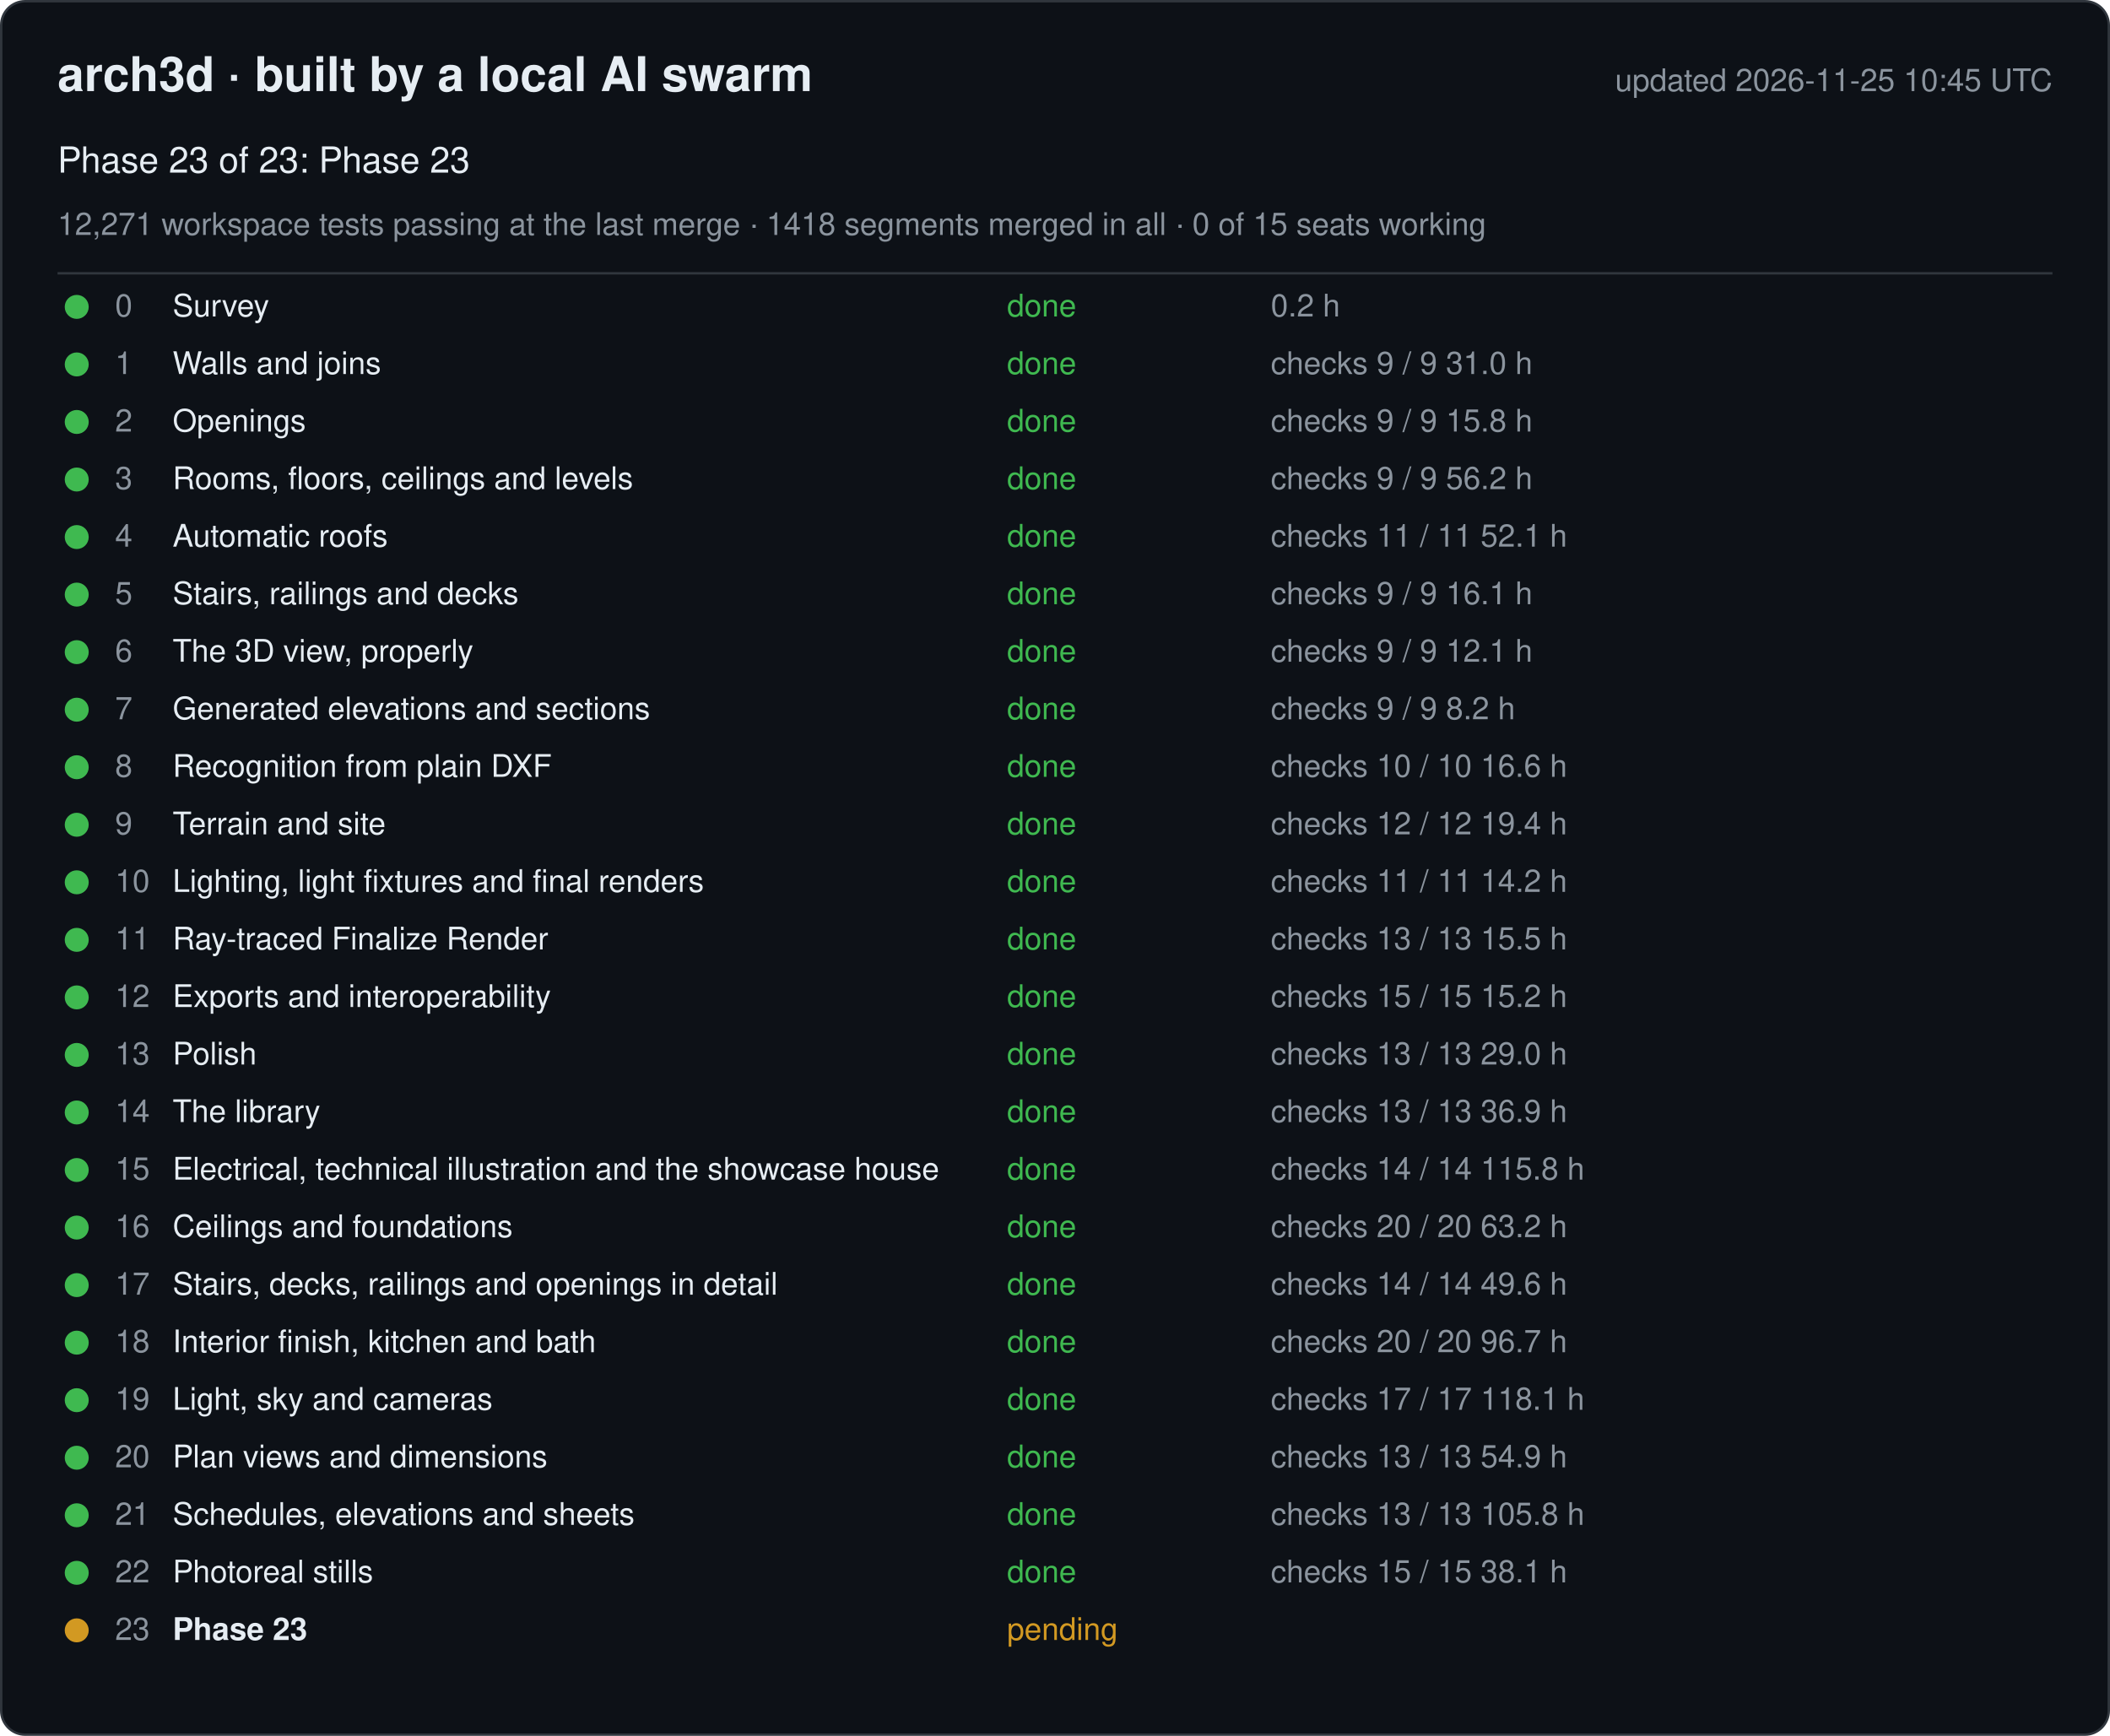
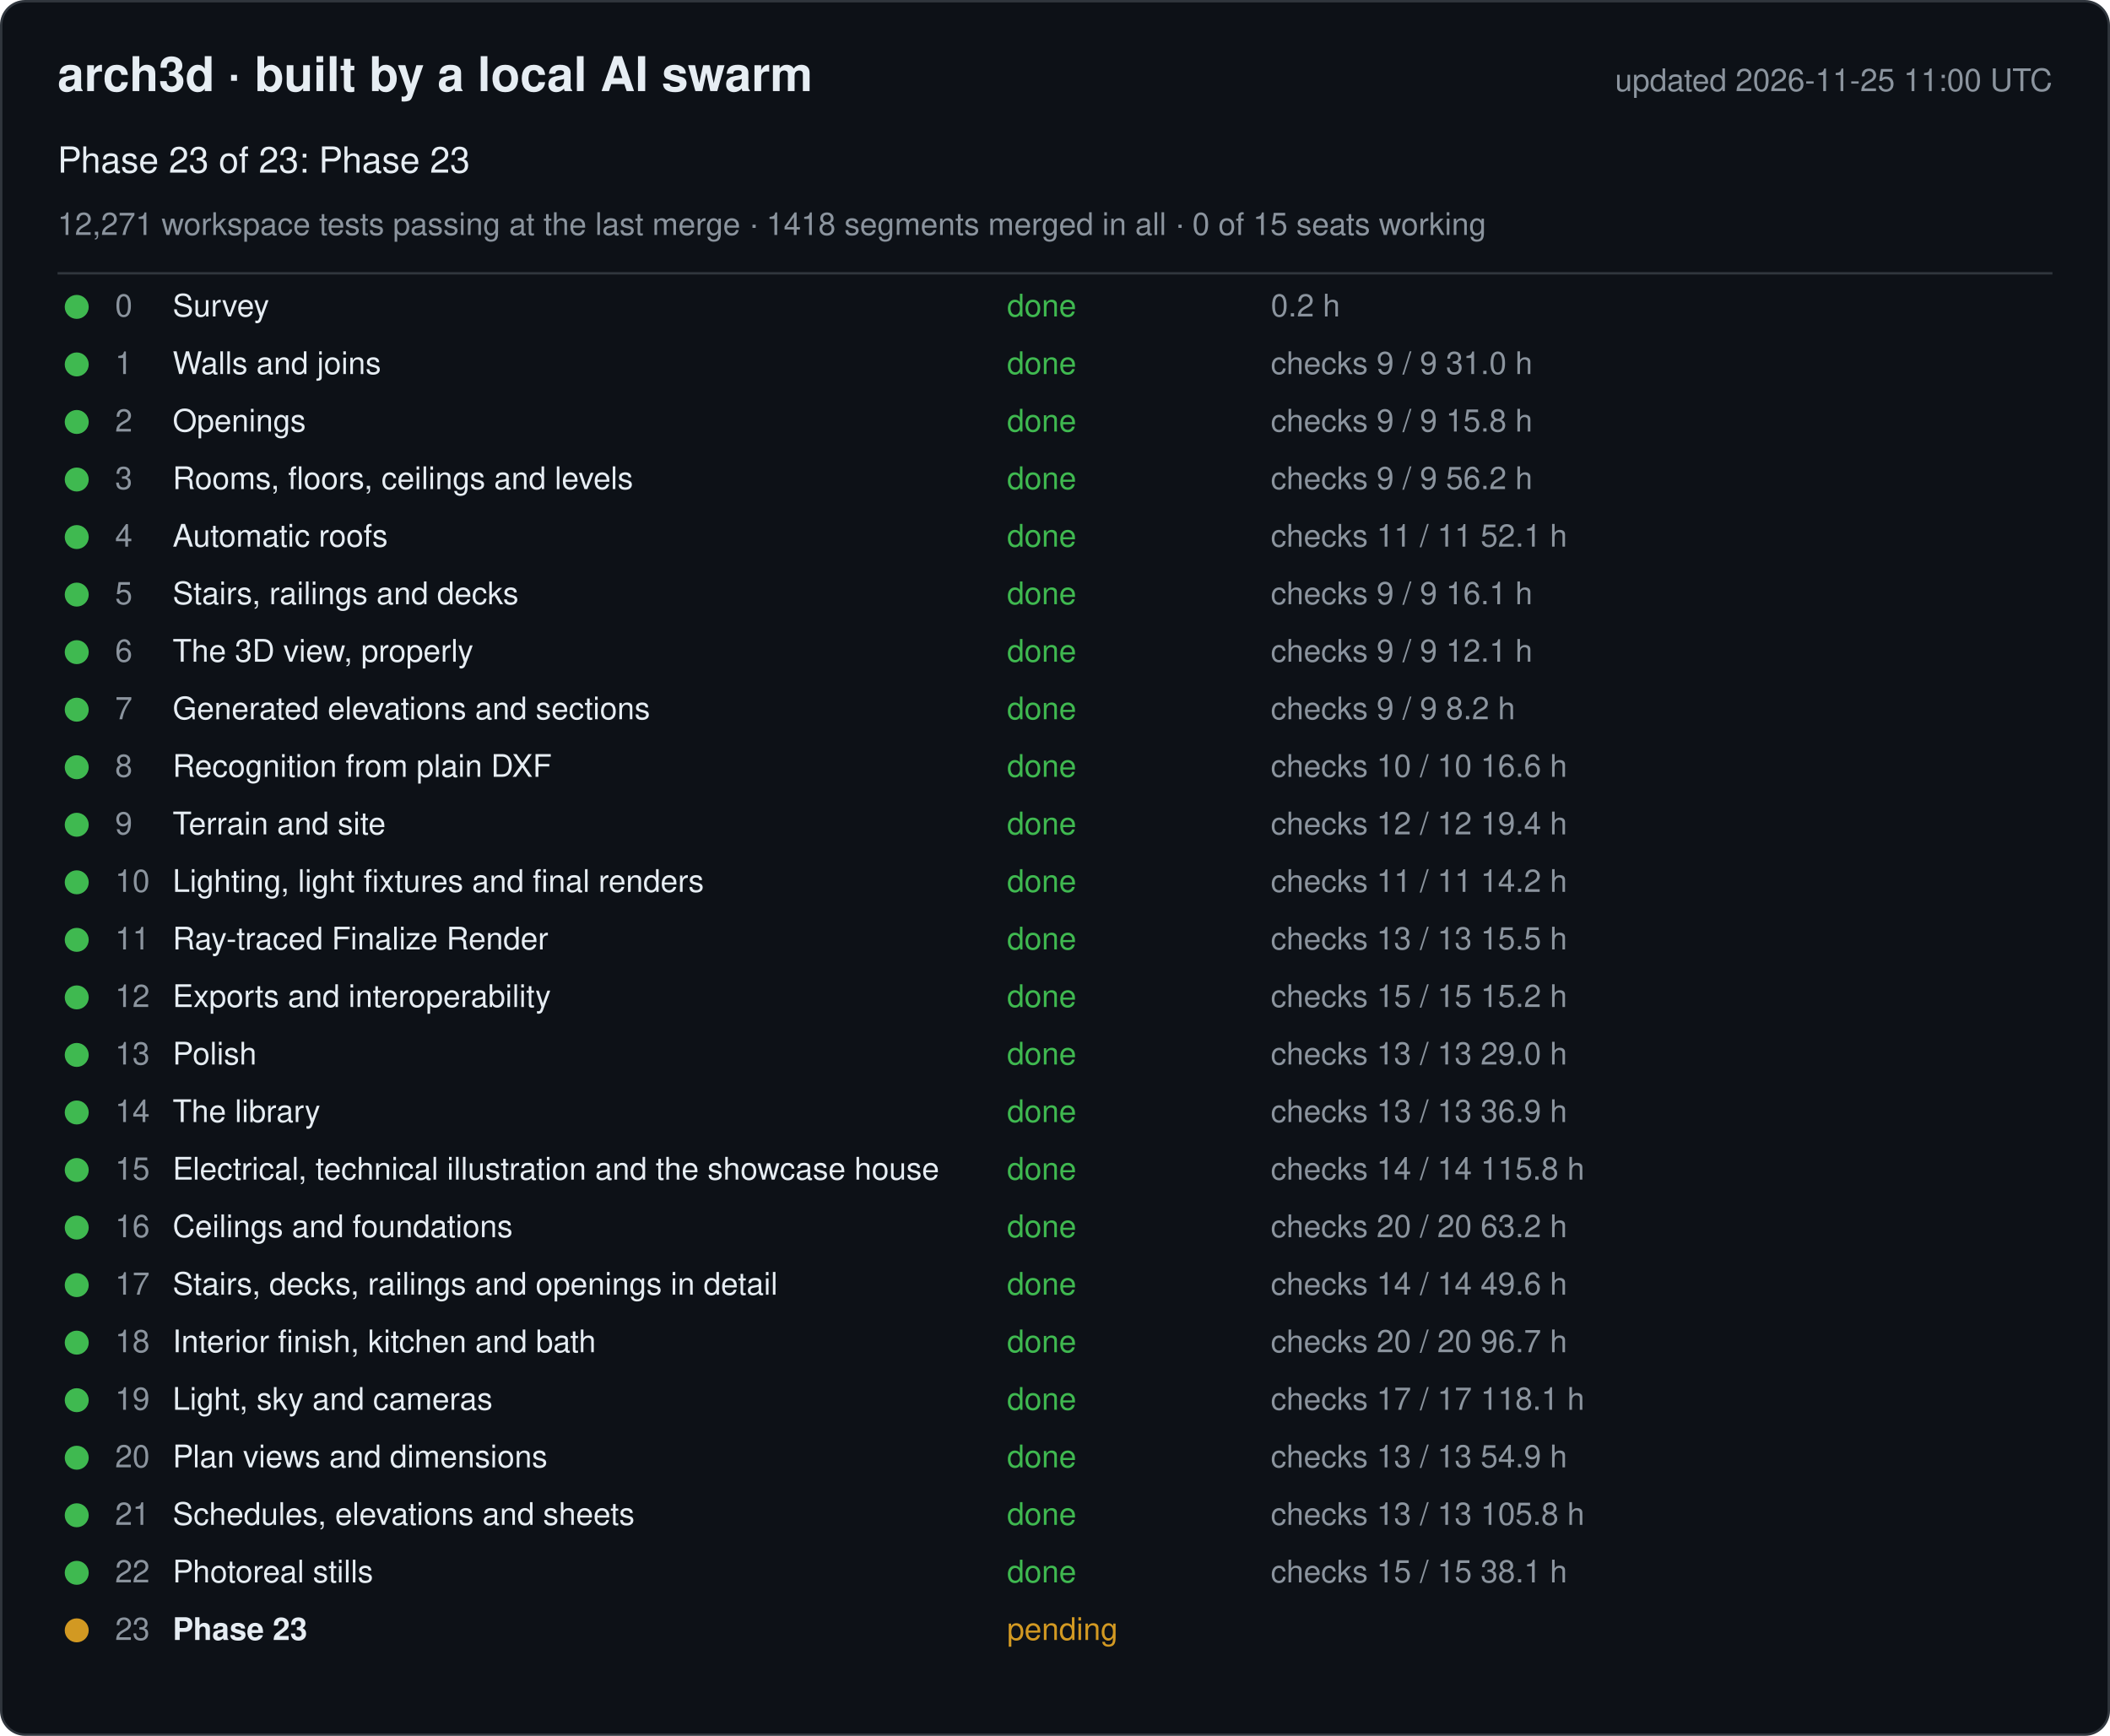
<svg xmlns="http://www.w3.org/2000/svg" width="880" height="724" viewBox="0 0 880 724" font-family="-apple-system, Segoe UI, Helvetica, Arial, sans-serif">
  <rect x="0.5" y="0.5" width="879" height="723" rx="10" fill="#0d1117" stroke="#30363d" />
  <text x="24" y="38" font-size="20" font-weight="600" fill="#e6edf3">arch3d · built by a local AI swarm</text>
-   <text x="856" y="38" font-size="13" fill="#8b949e" text-anchor="end">updated 2026-11-25 10:45 UTC</text>
+   <text x="856" y="38" font-size="13" fill="#8b949e" text-anchor="end">updated 2026-11-25 11:00 UTC</text>
  <text x="24" y="72" font-size="15" fill="#e6edf3">Phase 23 of 23: Phase 23</text>
  <text x="24" y="98" font-size="13" fill="#8b949e">12,271 workspace tests passing at the last merge · 1418 segments merged in all · 0 of 15 seats working</text>
  <line x1="24" y1="114" x2="856" y2="114" stroke="#30363d" />
  <g data-phase="0">
    <circle cx="32" cy="128" r="5" fill="#3fb950" />
    <text x="48" y="132" font-size="13" fill="#8b949e">0</text>
    <text x="72" y="132" font-size="13" fill="#e6edf3">Survey</text>
    <text x="420" y="132" font-size="13" fill="#3fb950">done</text>
    <text x="530" y="132" font-size="13" fill="#8b949e">0.2 h</text>
  </g>
  <g data-phase="1">
    <circle cx="32" cy="152" r="5" fill="#3fb950" />
    <text x="48" y="156" font-size="13" fill="#8b949e">1</text>
    <text x="72" y="156" font-size="13" fill="#e6edf3">Walls and joins</text>
    <text x="420" y="156" font-size="13" fill="#3fb950">done</text>
    <text x="530" y="156" font-size="13" fill="#8b949e">checks 9 / 9   31.0 h</text>
  </g>
  <g data-phase="2">
    <circle cx="32" cy="176" r="5" fill="#3fb950" />
    <text x="48" y="180" font-size="13" fill="#8b949e">2</text>
    <text x="72" y="180" font-size="13" fill="#e6edf3">Openings</text>
    <text x="420" y="180" font-size="13" fill="#3fb950">done</text>
    <text x="530" y="180" font-size="13" fill="#8b949e">checks 9 / 9   15.8 h</text>
  </g>
  <g data-phase="3">
    <circle cx="32" cy="200" r="5" fill="#3fb950" />
    <text x="48" y="204" font-size="13" fill="#8b949e">3</text>
    <text x="72" y="204" font-size="13" fill="#e6edf3">Rooms, floors, ceilings and levels</text>
    <text x="420" y="204" font-size="13" fill="#3fb950">done</text>
    <text x="530" y="204" font-size="13" fill="#8b949e">checks 9 / 9   56.2 h</text>
  </g>
  <g data-phase="4">
    <circle cx="32" cy="224" r="5" fill="#3fb950" />
    <text x="48" y="228" font-size="13" fill="#8b949e">4</text>
    <text x="72" y="228" font-size="13" fill="#e6edf3">Automatic roofs</text>
    <text x="420" y="228" font-size="13" fill="#3fb950">done</text>
    <text x="530" y="228" font-size="13" fill="#8b949e">checks 11 / 11   52.1 h</text>
  </g>
  <g data-phase="5">
    <circle cx="32" cy="248" r="5" fill="#3fb950" />
    <text x="48" y="252" font-size="13" fill="#8b949e">5</text>
    <text x="72" y="252" font-size="13" fill="#e6edf3">Stairs, railings and decks</text>
    <text x="420" y="252" font-size="13" fill="#3fb950">done</text>
    <text x="530" y="252" font-size="13" fill="#8b949e">checks 9 / 9   16.1 h</text>
  </g>
  <g data-phase="6">
    <circle cx="32" cy="272" r="5" fill="#3fb950" />
    <text x="48" y="276" font-size="13" fill="#8b949e">6</text>
    <text x="72" y="276" font-size="13" fill="#e6edf3">The 3D view, properly</text>
    <text x="420" y="276" font-size="13" fill="#3fb950">done</text>
    <text x="530" y="276" font-size="13" fill="#8b949e">checks 9 / 9   12.1 h</text>
  </g>
  <g data-phase="7">
    <circle cx="32" cy="296" r="5" fill="#3fb950" />
    <text x="48" y="300" font-size="13" fill="#8b949e">7</text>
    <text x="72" y="300" font-size="13" fill="#e6edf3">Generated elevations and sections</text>
    <text x="420" y="300" font-size="13" fill="#3fb950">done</text>
    <text x="530" y="300" font-size="13" fill="#8b949e">checks 9 / 9   8.2 h</text>
  </g>
  <g data-phase="8">
    <circle cx="32" cy="320" r="5" fill="#3fb950" />
    <text x="48" y="324" font-size="13" fill="#8b949e">8</text>
    <text x="72" y="324" font-size="13" fill="#e6edf3">Recognition from plain DXF</text>
    <text x="420" y="324" font-size="13" fill="#3fb950">done</text>
    <text x="530" y="324" font-size="13" fill="#8b949e">checks 10 / 10   16.6 h</text>
  </g>
  <g data-phase="9">
    <circle cx="32" cy="344" r="5" fill="#3fb950" />
    <text x="48" y="348" font-size="13" fill="#8b949e">9</text>
    <text x="72" y="348" font-size="13" fill="#e6edf3">Terrain and site</text>
    <text x="420" y="348" font-size="13" fill="#3fb950">done</text>
    <text x="530" y="348" font-size="13" fill="#8b949e">checks 12 / 12   19.4 h</text>
  </g>
  <g data-phase="10">
    <circle cx="32" cy="368" r="5" fill="#3fb950" />
    <text x="48" y="372" font-size="13" fill="#8b949e">10</text>
    <text x="72" y="372" font-size="13" fill="#e6edf3">Lighting, light fixtures and final renders</text>
    <text x="420" y="372" font-size="13" fill="#3fb950">done</text>
    <text x="530" y="372" font-size="13" fill="#8b949e">checks 11 / 11   14.2 h</text>
  </g>
  <g data-phase="11">
    <circle cx="32" cy="392" r="5" fill="#3fb950" />
    <text x="48" y="396" font-size="13" fill="#8b949e">11</text>
    <text x="72" y="396" font-size="13" fill="#e6edf3">Ray-traced Finalize Render</text>
    <text x="420" y="396" font-size="13" fill="#3fb950">done</text>
    <text x="530" y="396" font-size="13" fill="#8b949e">checks 13 / 13   15.5 h</text>
  </g>
  <g data-phase="12">
    <circle cx="32" cy="416" r="5" fill="#3fb950" />
    <text x="48" y="420" font-size="13" fill="#8b949e">12</text>
    <text x="72" y="420" font-size="13" fill="#e6edf3">Exports and interoperability</text>
    <text x="420" y="420" font-size="13" fill="#3fb950">done</text>
    <text x="530" y="420" font-size="13" fill="#8b949e">checks 15 / 15   15.2 h</text>
  </g>
  <g data-phase="13">
    <circle cx="32" cy="440" r="5" fill="#3fb950" />
    <text x="48" y="444" font-size="13" fill="#8b949e">13</text>
    <text x="72" y="444" font-size="13" fill="#e6edf3">Polish</text>
    <text x="420" y="444" font-size="13" fill="#3fb950">done</text>
    <text x="530" y="444" font-size="13" fill="#8b949e">checks 13 / 13   29.0 h</text>
  </g>
  <g data-phase="14">
    <circle cx="32" cy="464" r="5" fill="#3fb950" />
    <text x="48" y="468" font-size="13" fill="#8b949e">14</text>
    <text x="72" y="468" font-size="13" fill="#e6edf3">The library</text>
    <text x="420" y="468" font-size="13" fill="#3fb950">done</text>
    <text x="530" y="468" font-size="13" fill="#8b949e">checks 13 / 13   36.9 h</text>
  </g>
  <g data-phase="15">
    <circle cx="32" cy="488" r="5" fill="#3fb950" />
    <text x="48" y="492" font-size="13" fill="#8b949e">15</text>
    <text x="72" y="492" font-size="13" fill="#e6edf3">Electrical, technical illustration and the showcase house</text>
    <text x="420" y="492" font-size="13" fill="#3fb950">done</text>
    <text x="530" y="492" font-size="13" fill="#8b949e">checks 14 / 14   115.8 h</text>
  </g>
  <g data-phase="16">
    <circle cx="32" cy="512" r="5" fill="#3fb950" />
    <text x="48" y="516" font-size="13" fill="#8b949e">16</text>
    <text x="72" y="516" font-size="13" fill="#e6edf3">Ceilings and foundations</text>
    <text x="420" y="516" font-size="13" fill="#3fb950">done</text>
    <text x="530" y="516" font-size="13" fill="#8b949e">checks 20 / 20   63.2 h</text>
  </g>
  <g data-phase="17">
    <circle cx="32" cy="536" r="5" fill="#3fb950" />
    <text x="48" y="540" font-size="13" fill="#8b949e">17</text>
    <text x="72" y="540" font-size="13" fill="#e6edf3">Stairs, decks, railings and openings in detail</text>
    <text x="420" y="540" font-size="13" fill="#3fb950">done</text>
    <text x="530" y="540" font-size="13" fill="#8b949e">checks 14 / 14   49.6 h</text>
  </g>
  <g data-phase="18">
    <circle cx="32" cy="560" r="5" fill="#3fb950" />
    <text x="48" y="564" font-size="13" fill="#8b949e">18</text>
    <text x="72" y="564" font-size="13" fill="#e6edf3">Interior finish, kitchen and bath</text>
    <text x="420" y="564" font-size="13" fill="#3fb950">done</text>
    <text x="530" y="564" font-size="13" fill="#8b949e">checks 20 / 20   96.7 h</text>
  </g>
  <g data-phase="19">
    <circle cx="32" cy="584" r="5" fill="#3fb950" />
    <text x="48" y="588" font-size="13" fill="#8b949e">19</text>
    <text x="72" y="588" font-size="13" fill="#e6edf3">Light, sky and cameras</text>
    <text x="420" y="588" font-size="13" fill="#3fb950">done</text>
    <text x="530" y="588" font-size="13" fill="#8b949e">checks 17 / 17   118.1 h</text>
  </g>
  <g data-phase="20">
    <circle cx="32" cy="608" r="5" fill="#3fb950" />
    <text x="48" y="612" font-size="13" fill="#8b949e">20</text>
    <text x="72" y="612" font-size="13" fill="#e6edf3">Plan views and dimensions</text>
    <text x="420" y="612" font-size="13" fill="#3fb950">done</text>
    <text x="530" y="612" font-size="13" fill="#8b949e">checks 13 / 13   54.9 h</text>
  </g>
  <g data-phase="21">
    <circle cx="32" cy="632" r="5" fill="#3fb950" />
    <text x="48" y="636" font-size="13" fill="#8b949e">21</text>
    <text x="72" y="636" font-size="13" fill="#e6edf3">Schedules, elevations and sheets</text>
    <text x="420" y="636" font-size="13" fill="#3fb950">done</text>
    <text x="530" y="636" font-size="13" fill="#8b949e">checks 13 / 13   105.8 h</text>
  </g>
  <g data-phase="22">
    <circle cx="32" cy="656" r="5" fill="#3fb950" />
    <text x="48" y="660" font-size="13" fill="#8b949e">22</text>
    <text x="72" y="660" font-size="13" fill="#e6edf3">Photoreal stills</text>
    <text x="420" y="660" font-size="13" fill="#3fb950">done</text>
    <text x="530" y="660" font-size="13" fill="#8b949e">checks 15 / 15   38.1 h</text>
  </g>
  <g data-phase="23">
    <circle cx="32" cy="680" r="5" fill="#d29922" />
    <text x="48" y="684" font-size="13" fill="#8b949e">23</text>
    <text x="72" y="684" font-size="13" fill="#e6edf3" font-weight="600">Phase 23</text>
    <text x="420" y="684" font-size="13" fill="#d29922">pending</text>
    <text x="530" y="684" font-size="13" fill="#8b949e" />
  </g>
</svg>
